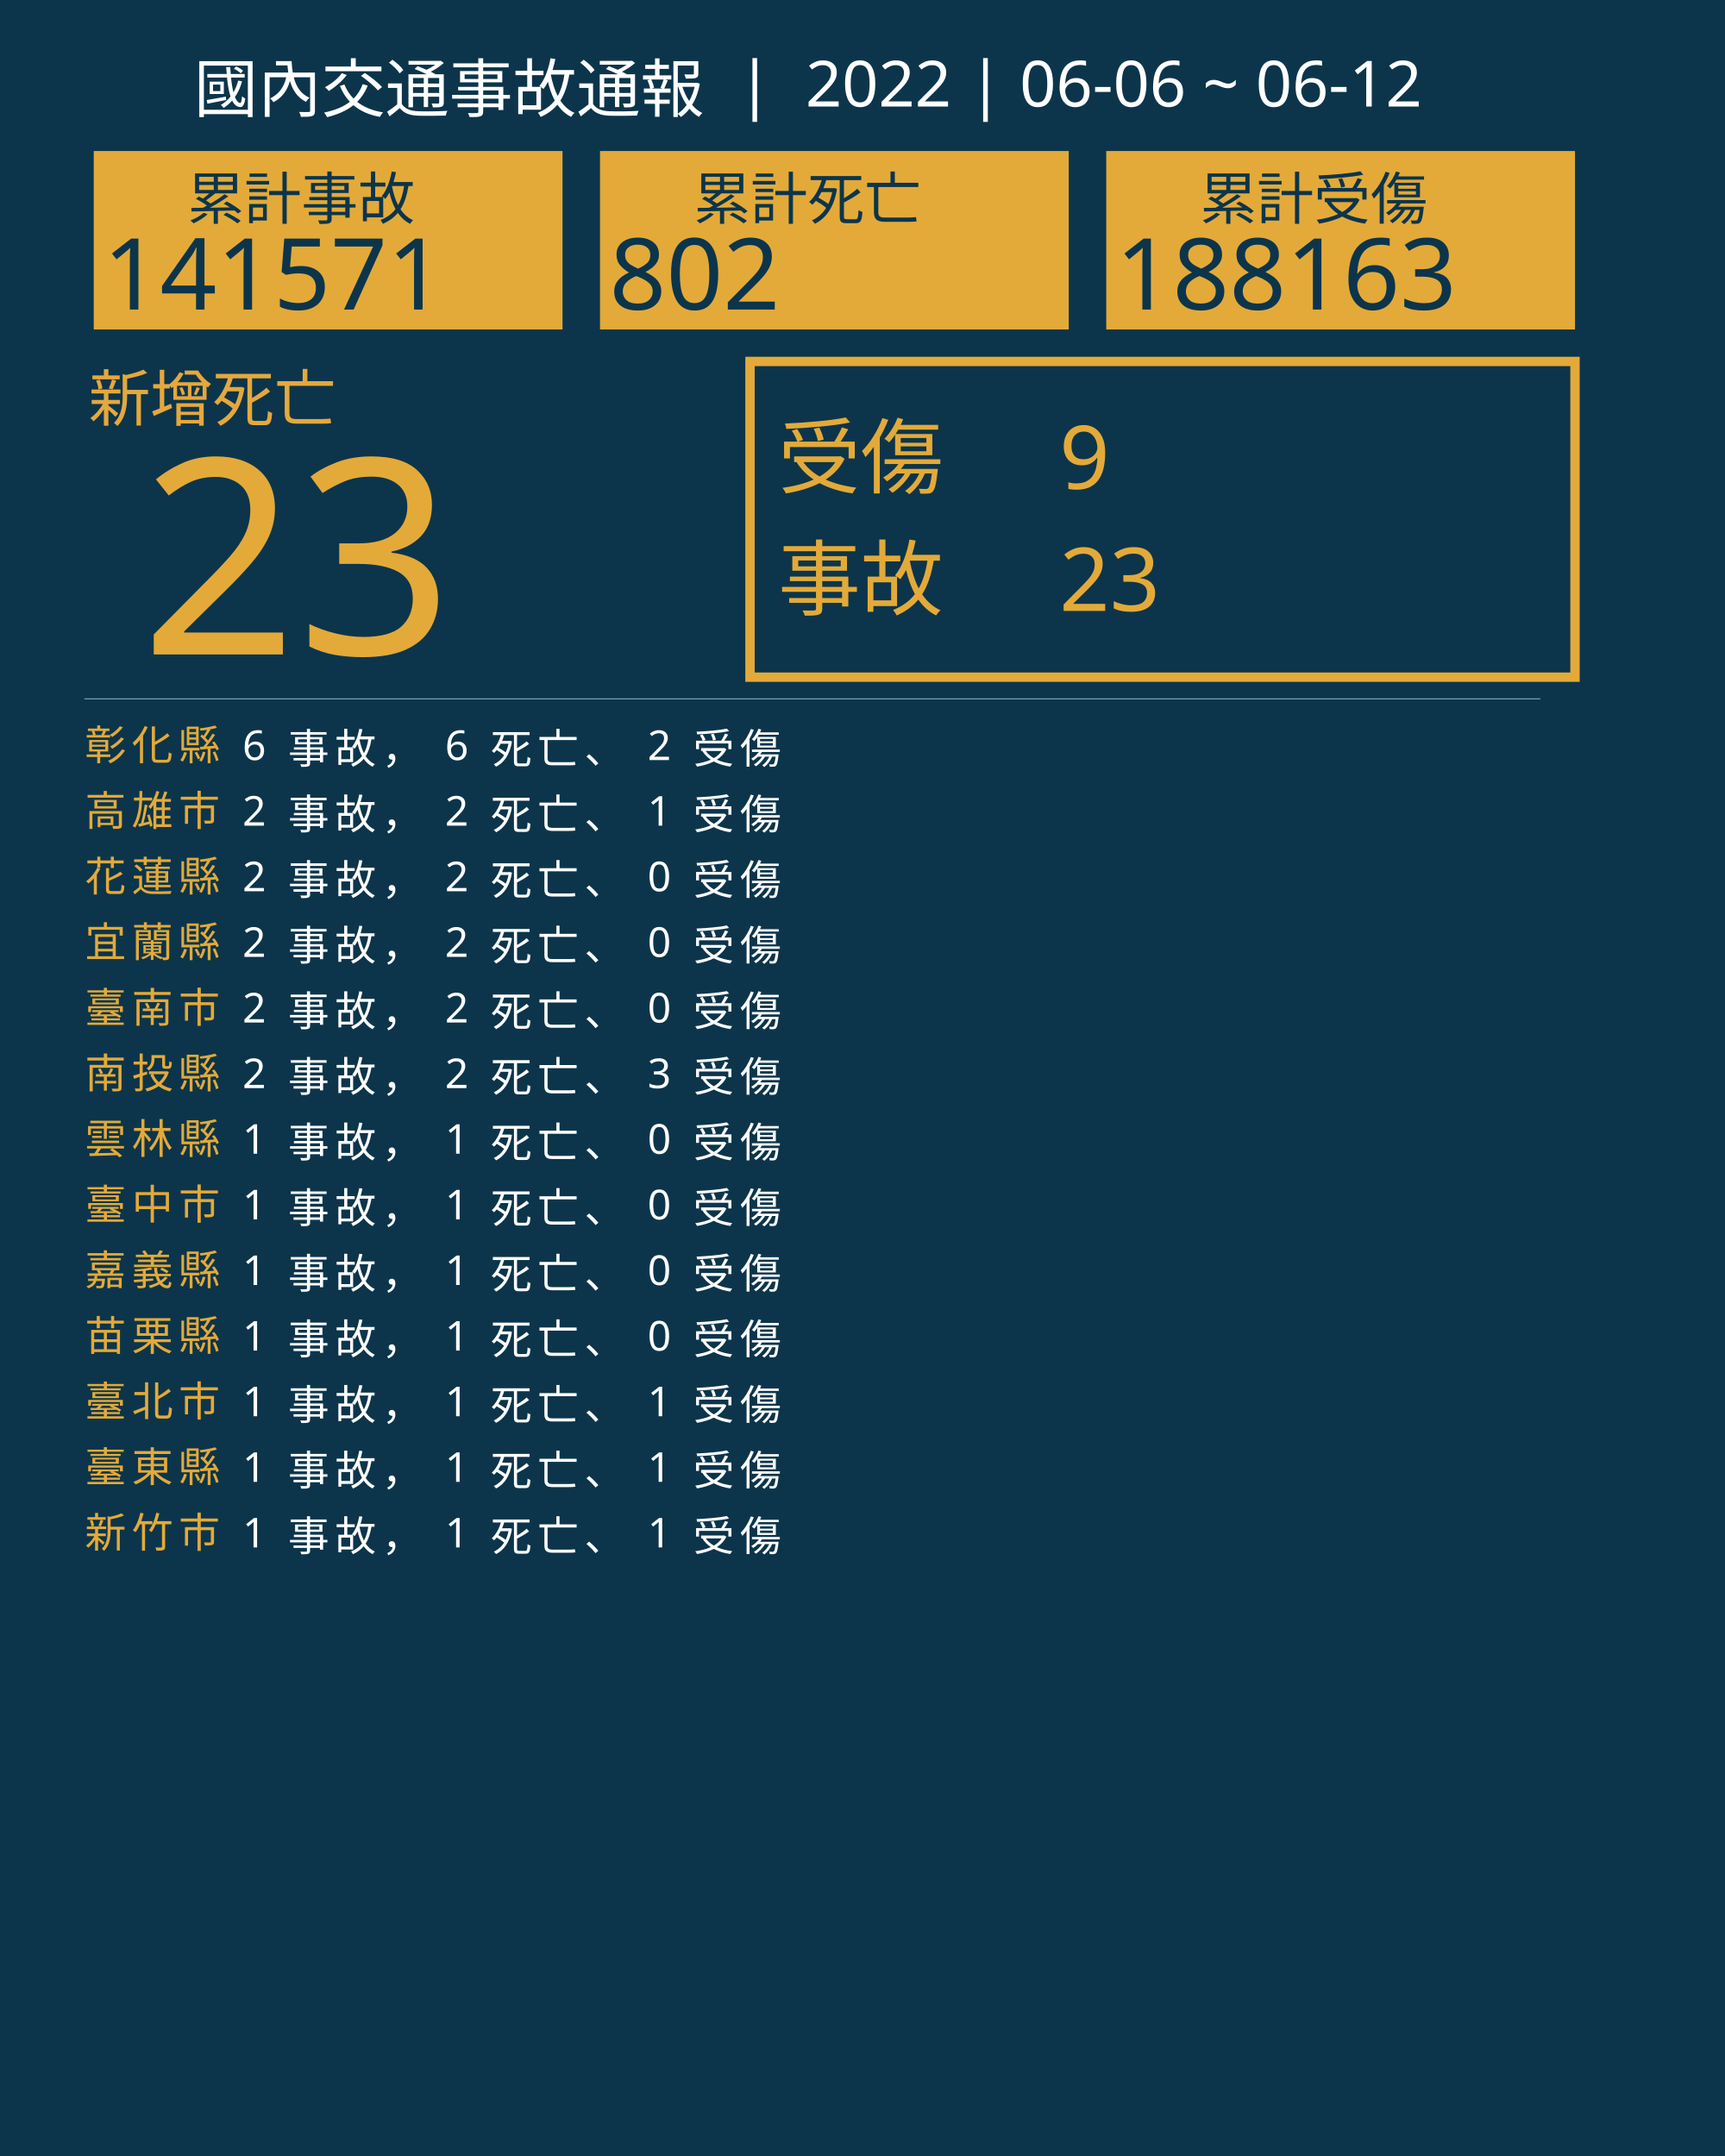
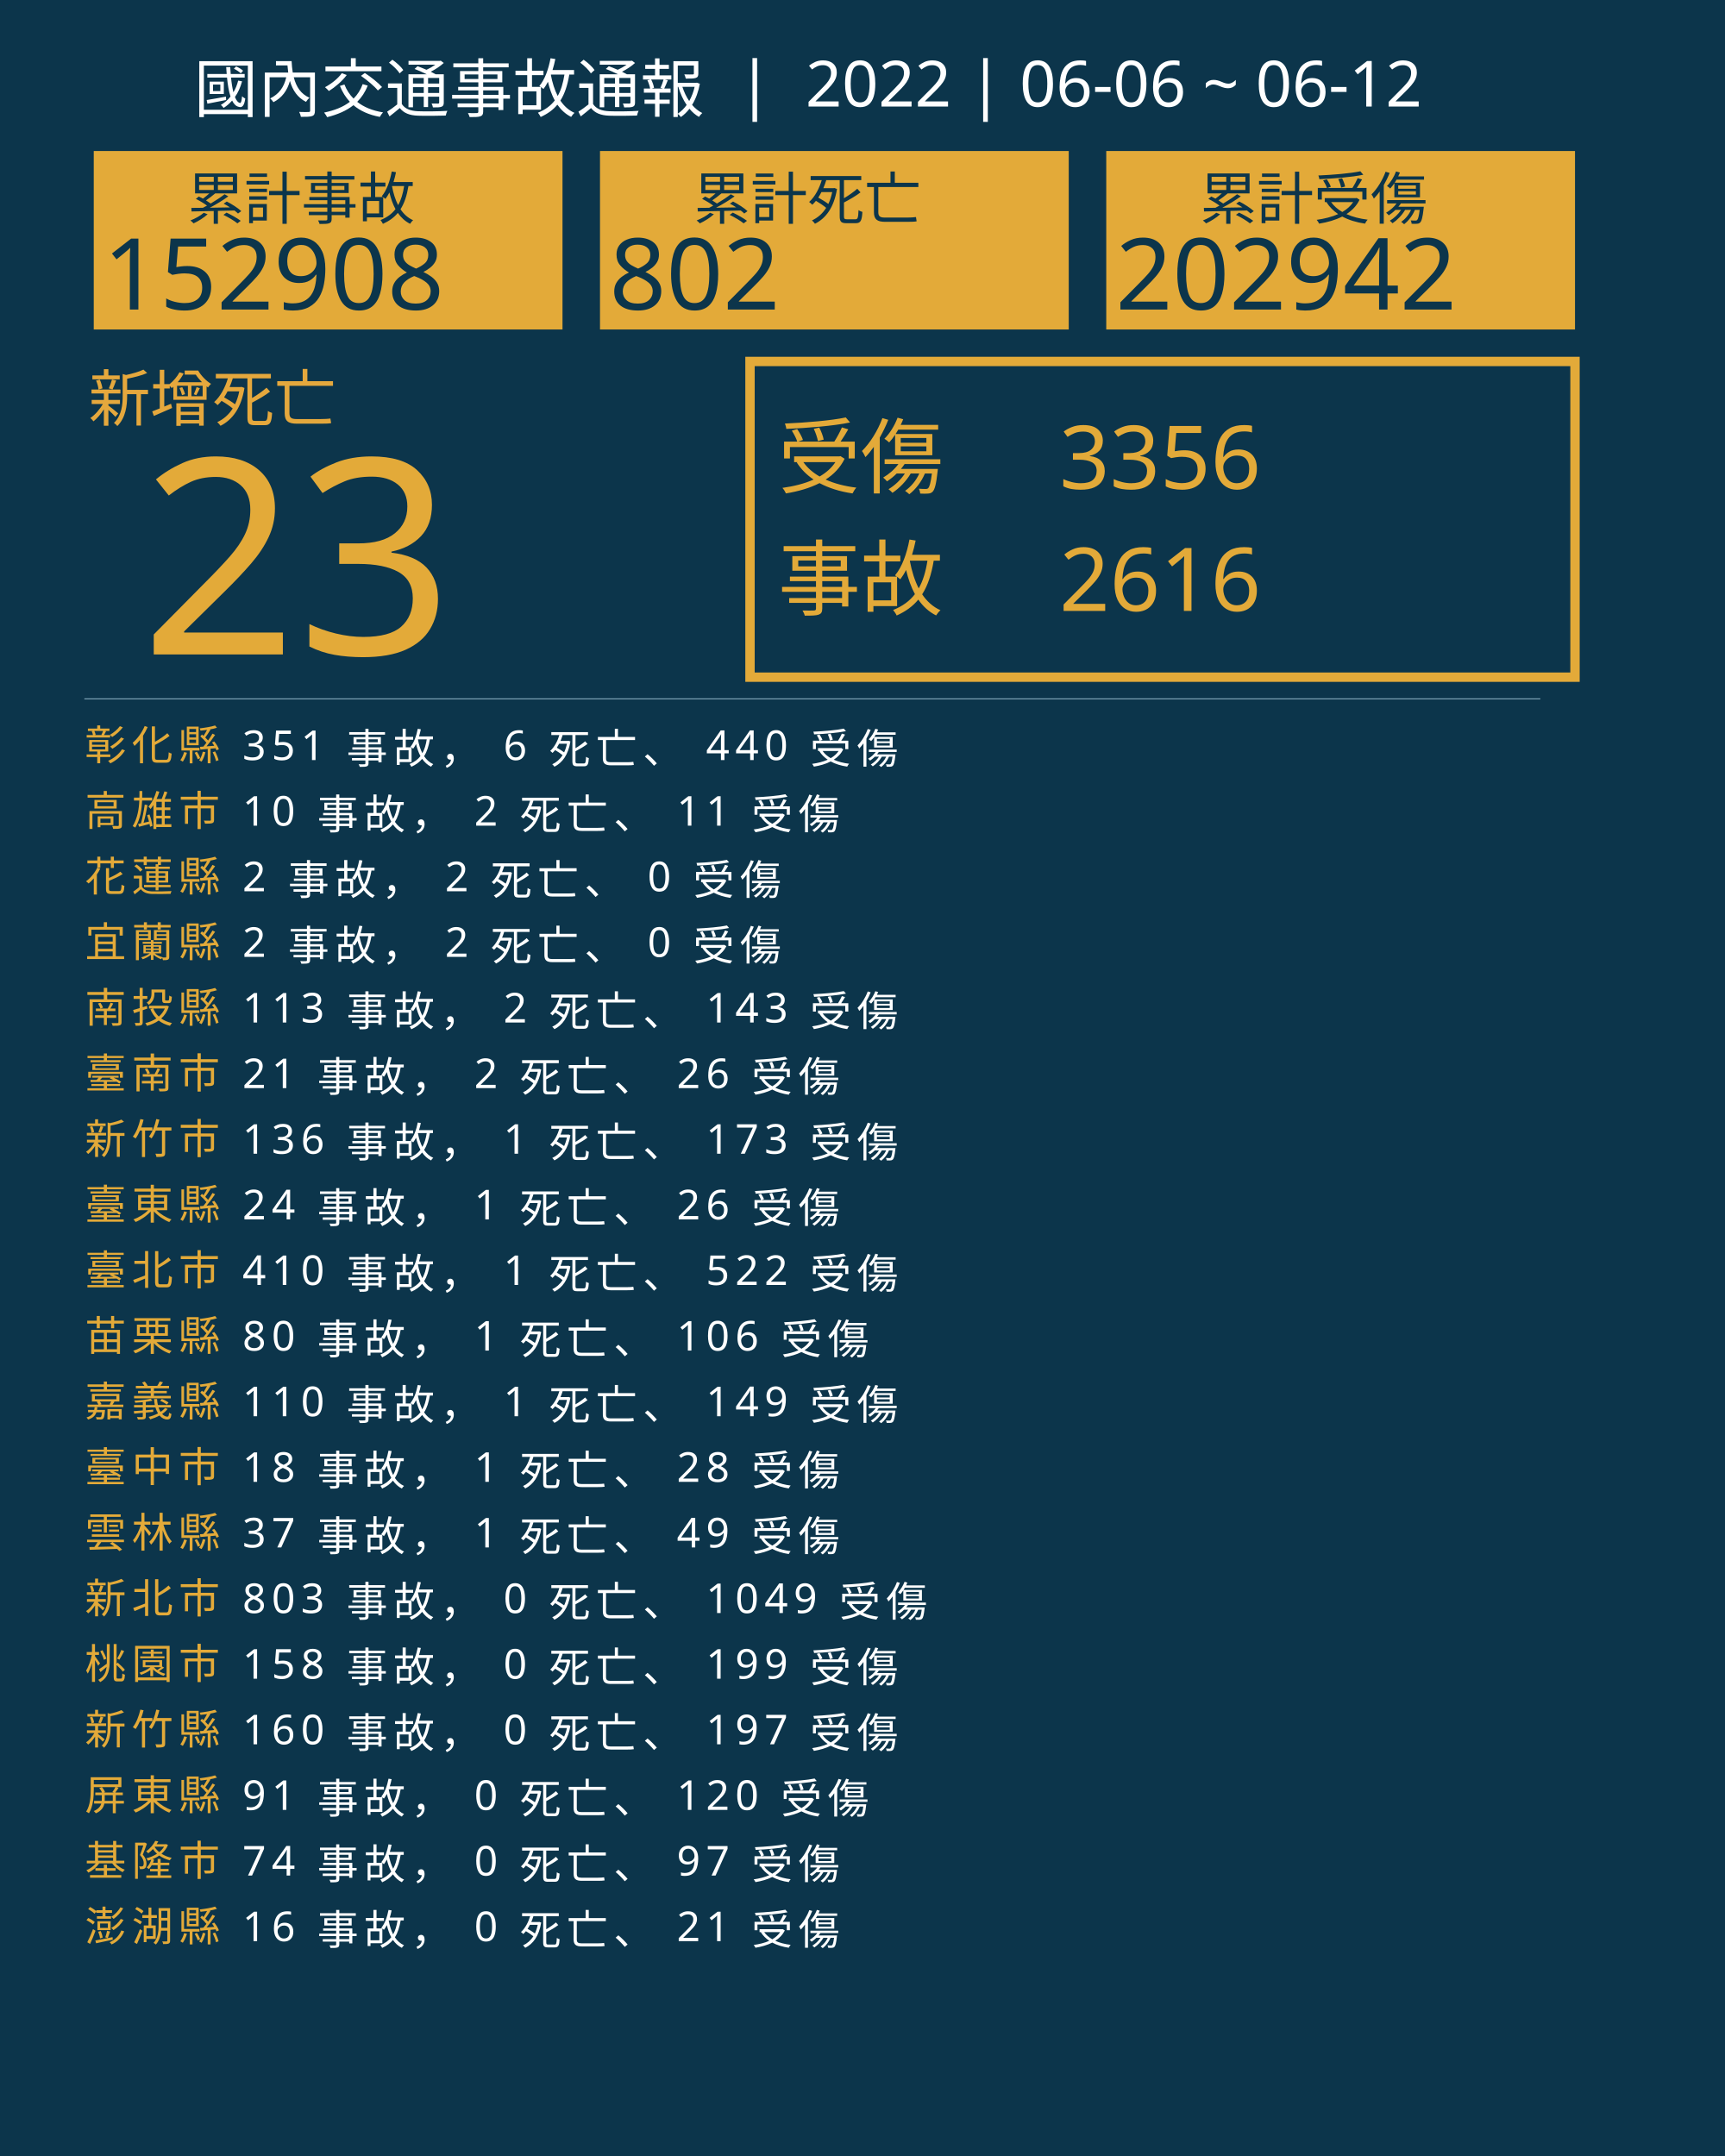
<svg xmlns="http://www.w3.org/2000/svg" version="1.1" id="圖層_1" x="0px" y="0px" viewBox="0 0 1840 2300" style="enable-background:new 0 0 1840 2300;" xml:space="preserve">
  <style type="text/css">
	.st0{fill:#0C354B;}
	.st1{fill:#E5A83D;}
	.st2{font-family:'NotoSansCJKtc-Bold-B5pc-H';}
	.st3{font-size:66px;}
	.st4{fill:#E3AA39;}
	.st5{font-family:'Arial-BoldMT';}
	.st6{font-size:291.776px;}
	.st7{fill:none;stroke:#E3AA39;stroke-miterlimit:10;stroke-width:10;}
	.st8{font-family:'NotoSansCJKtc-Light-B5pc-H';}
	.st9{font-size:88px;}
	.st10{font-family:'NotoSansCJKtc-Medium-B5pc-H';}
	.st11{font-size:94px;}
	.st12{fill:none;stroke:#8AAFC1;stroke-miterlimit:10;}
	.st13{font-size:60.649px;}
	.st14{font-size:106px;}
	.st15{fill:none;}
	.st16{font-size:44px;}
	.st17{letter-spacing:6;}
	.st18{fill:#FFFFFF;}
	.st19{letter-spacing:1;}
	.st20{font-size:68px;}
</style>
  <rect class="st0" width="1840" height="2300" />
  <text transform="matrix(1 0 0 1 94.5001 449.017)" class="st1 st2 st3">新增死亡</text>
  <g>
    <text transform="matrix(1 0 0 1 150 698.1412)" class="st4 st5 st6">23</text>
  </g>
  <g>
    <rect x="800" y="385.6" class="st7" width="880" height="336.8" />
    <g>
      <text transform="matrix(1 0 0 1 830 519.593)" class="st4 st8 st9">受傷</text>
-       <text transform="matrix(1 0 0 1 1130 521.5084)" class="st4 st10 st11">9</text>
-       <text transform="matrix(1 0 0 1 1130 651.7274)" class="st4 st10 st11">23</text>
+       <text transform="matrix(1 0 0 1 1130 521.5084)" class="st4 st10 st11">3356</text>
+       <text transform="matrix(1 0 0 1 1130 651.7274)" class="st4 st10 st11">2616</text>
      <text transform="matrix(1 0 0 1 830 649.4965)" class="st4 st8 st9">事故</text>
    </g>
  </g>
  <line class="st12" x1="90" y1="745.5" x2="1643" y2="745.5" />
  <g>
    <g>
      <rect x="100" y="161.1" class="st4" width="500" height="190.4" />
      <g>
        <text transform="matrix(1 0 0 1 200 233.9079)" class="st0 st10 st13">累計事故</text>
        <g>
-           <text transform="matrix(1 0 0 1 110 330.2121)" class="st0 st5 st14">141571</text>
+           <text transform="matrix(1 0 0 1 110 330.2121)" class="st0 st5 st14">152908</text>
        </g>
      </g>
    </g>
    <g>
      <rect x="640" y="161.1" class="st4" width="500" height="190.4" />
      <g>
        <text transform="matrix(1 0 0 1 740 233.908)" class="st0 st10 st13">累計死亡</text>
        <g>
          <text transform="matrix(1 0 0 1 650 330.2122)" class="st0 st5 st14">802</text>
        </g>
      </g>
    </g>
    <g>
      <rect x="1180" y="161.1" class="st4" width="500" height="190.4" />
      <g>
        <text transform="matrix(1 0 0 1 1280 233.908)" class="st0 st10 st13">累計受傷</text>
        <g>
-           <text transform="matrix(1 0 0 1 1190 330.2122)" class="st0 st5 st14">188163</text>
+           <text transform="matrix(1 0 0 1 1190 330.2122)" class="st0 st5 st14">202942</text>
        </g>
      </g>
    </g>
  </g>
  <rect x="90.6" y="772.1" class="st15" width="1141.8" height="314.8" />
  <text transform="matrix(1 0 0 1 90.5591 810.7965)">
    <tspan x="0" y="0" class="st4 st10 st16 st17">彰化縣</tspan>
-     <tspan x="150.6" y="0" class="st18 st10 st16 st17"> 6 事故， 6 死亡、 2 受傷</tspan>
+     <tspan x="150.6" y="0" class="st18 st10 st16 st17"> 351 事故， 6 死亡、 440 受傷</tspan>
    <tspan x="0" y="70" class="st4 st10 st16 st17">高雄市</tspan>
-     <tspan x="150.6" y="70" class="st18 st10 st16 st17"> 2 事故， 2 死亡、 1 受傷</tspan>
+     <tspan x="150.6" y="70" class="st18 st10 st16 st17"> 10 事故， 2 死亡、 11 受傷</tspan>
    <tspan x="0" y="140" class="st4 st10 st16 st17">花蓮縣</tspan>
    <tspan x="150.6" y="140" class="st18 st10 st16 st17"> 2 事故， 2 死亡、 0 受傷</tspan>
    <tspan x="0" y="210" class="st4 st10 st16 st17">宜蘭縣</tspan>
    <tspan x="150.6" y="210" class="st18 st10 st16 st17"> 2 事故， 2 死亡、 0 受傷</tspan>
-     <tspan x="0" y="280" class="st4 st10 st16 st17">臺南市</tspan>
-     <tspan x="150.6" y="280" class="st18 st10 st16 st17"> 2 事故， 2 死亡、 0 受傷</tspan>
-     <tspan x="0" y="350" class="st4 st10 st16 st17">南投縣</tspan>
-     <tspan x="150.6" y="350" class="st18 st10 st16 st17"> 2 事故， 2 死亡、 3 受傷</tspan>
-     <tspan x="0" y="420" class="st4 st10 st16 st17">雲林縣</tspan>
-     <tspan x="150.6" y="420" class="st18 st10 st16 st17"> 1 事故， 1 死亡、 0 受傷</tspan>
-     <tspan x="0" y="490" class="st4 st10 st16 st17">臺中市</tspan>
-     <tspan x="150.6" y="490" class="st18 st10 st16 st17"> 1 事故， 1 死亡、 0 受傷</tspan>
-     <tspan x="0" y="560" class="st4 st10 st16 st17">嘉義縣</tspan>
-     <tspan x="150.6" y="560" class="st18 st10 st16 st17"> 1 事故， 1 死亡、 0 受傷</tspan>
+     <tspan x="0" y="280" class="st4 st10 st16 st17">南投縣</tspan>
+     <tspan x="150.6" y="280" class="st18 st10 st16 st17"> 113 事故， 2 死亡、 143 受傷</tspan>
+     <tspan x="0" y="350" class="st4 st10 st16 st17">臺南市</tspan>
+     <tspan x="150.6" y="350" class="st18 st10 st16 st17"> 21 事故， 2 死亡、 26 受傷</tspan>
+     <tspan x="0" y="420" class="st4 st10 st16 st17">新竹市</tspan>
+     <tspan x="150.6" y="420" class="st18 st10 st16 st17"> 136 事故， 1 死亡、 173 受傷</tspan>
+     <tspan x="0" y="490" class="st4 st10 st16 st17">臺東縣</tspan>
+     <tspan x="150.6" y="490" class="st18 st10 st16 st17"> 24 事故， 1 死亡、 26 受傷</tspan>
+     <tspan x="0" y="560" class="st4 st10 st16 st17">臺北市</tspan>
+     <tspan x="150.6" y="560" class="st18 st10 st16 st17"> 410 事故， 1 死亡、 522 受傷</tspan>
    <tspan x="0" y="630" class="st4 st10 st16 st17">苗栗縣</tspan>
-     <tspan x="150.6" y="630" class="st18 st10 st16 st17"> 1 事故， 1 死亡、 0 受傷</tspan>
-     <tspan x="0" y="700" class="st4 st10 st16 st17">臺北市</tspan>
-     <tspan x="150.6" y="700" class="st18 st10 st16 st17"> 1 事故， 1 死亡、 1 受傷</tspan>
-     <tspan x="0" y="770" class="st4 st10 st16 st17">臺東縣</tspan>
-     <tspan x="150.6" y="770" class="st18 st10 st16 st17"> 1 事故， 1 死亡、 1 受傷</tspan>
-     <tspan x="0" y="840" class="st4 st10 st16 st17">新竹市</tspan>
-     <tspan x="150.6" y="840" class="st18 st10 st16 st17"> 1 事故， 1 死亡、 1 受傷</tspan>
+     <tspan x="150.6" y="630" class="st18 st10 st16 st17"> 80 事故， 1 死亡、 106 受傷</tspan>
+     <tspan x="0" y="700" class="st4 st10 st16 st17">嘉義縣</tspan>
+     <tspan x="150.6" y="700" class="st18 st10 st16 st17"> 110 事故， 1 死亡、 149 受傷</tspan>
+     <tspan x="0" y="770" class="st4 st10 st16 st17">臺中市</tspan>
+     <tspan x="150.6" y="770" class="st18 st10 st16 st17"> 18 事故， 1 死亡、 28 受傷</tspan>
+     <tspan x="0" y="840" class="st4 st10 st16 st17">雲林縣</tspan>
+     <tspan x="150.6" y="840" class="st18 st10 st16 st17"> 37 事故， 1 死亡、 49 受傷</tspan>
+     <tspan x="0" y="910" class="st4 st10 st16 st17">新北市</tspan>
+     <tspan x="150.6" y="910" class="st18 st10 st16 st17"> 803 事故， 0 死亡、 1049 受傷</tspan>
+     <tspan x="0" y="980" class="st4 st10 st16 st17">桃園市</tspan>
+     <tspan x="150.6" y="980" class="st18 st10 st16 st17"> 158 事故， 0 死亡、 199 受傷</tspan>
+     <tspan x="0" y="1050" class="st4 st10 st16 st17">新竹縣</tspan>
+     <tspan x="150.6" y="1050" class="st18 st10 st16 st17"> 160 事故， 0 死亡、 197 受傷</tspan>
+     <tspan x="0" y="1120" class="st4 st10 st16 st17">屏東縣</tspan>
+     <tspan x="150.6" y="1120" class="st18 st10 st16 st17"> 91 事故， 0 死亡、 120 受傷</tspan>
+     <tspan x="0" y="1190" class="st4 st10 st16 st17">基隆市</tspan>
+     <tspan x="150.6" y="1190" class="st18 st10 st16 st17"> 74 事故， 0 死亡、 97 受傷</tspan>
+     <tspan x="0" y="1260" class="st4 st10 st16 st17">澎湖縣</tspan>
+     <tspan x="150.6" y="1260" class="st18 st10 st16 st17"> 16 事故， 0 死亡、 21 受傷</tspan>
  </text>
  <text transform="matrix(1 0 0 1 207 119.2712)" class="st18 st8 st20">國內交通事故通報  |  2022 | 06-06 ~ 06-12</text>
</svg>
